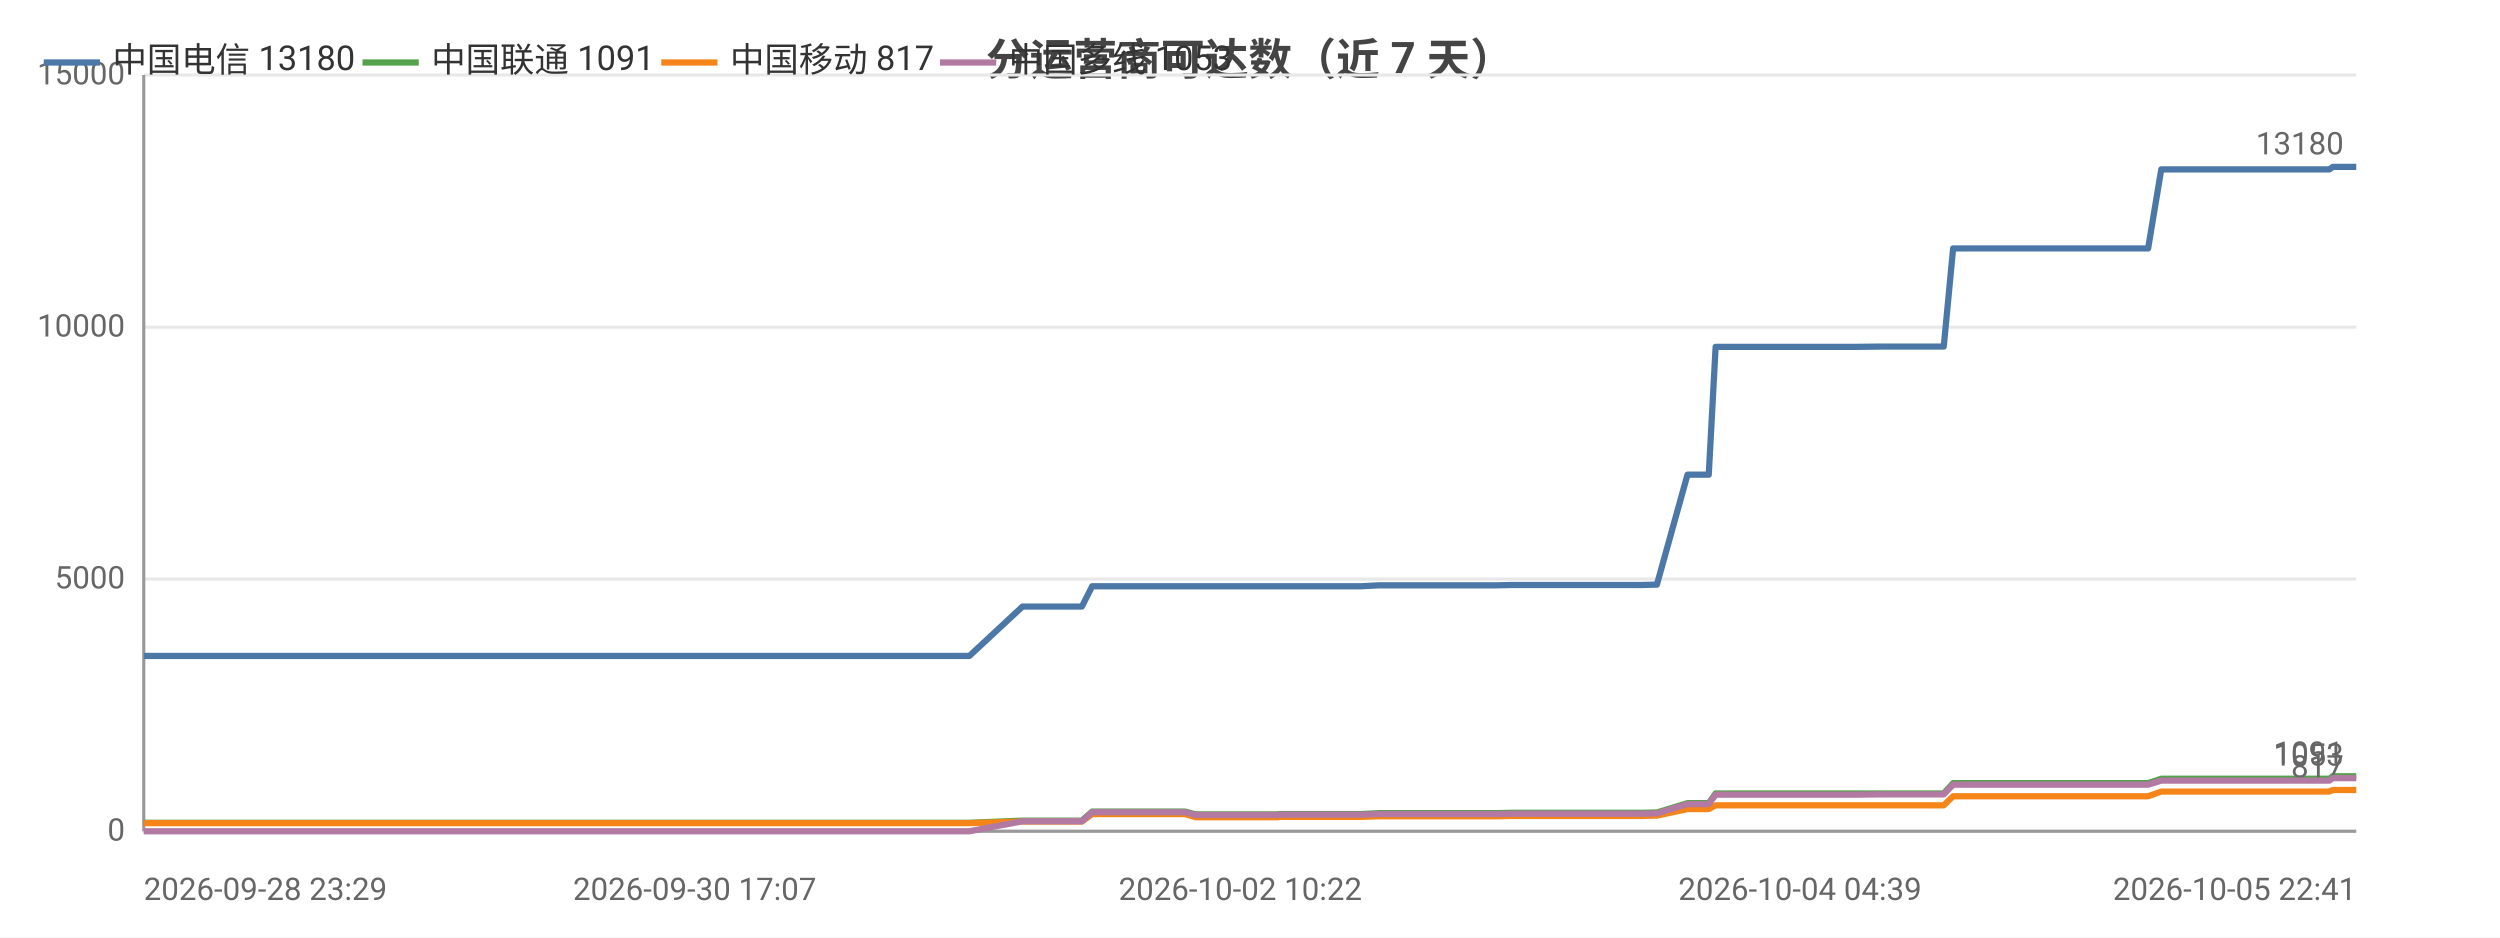
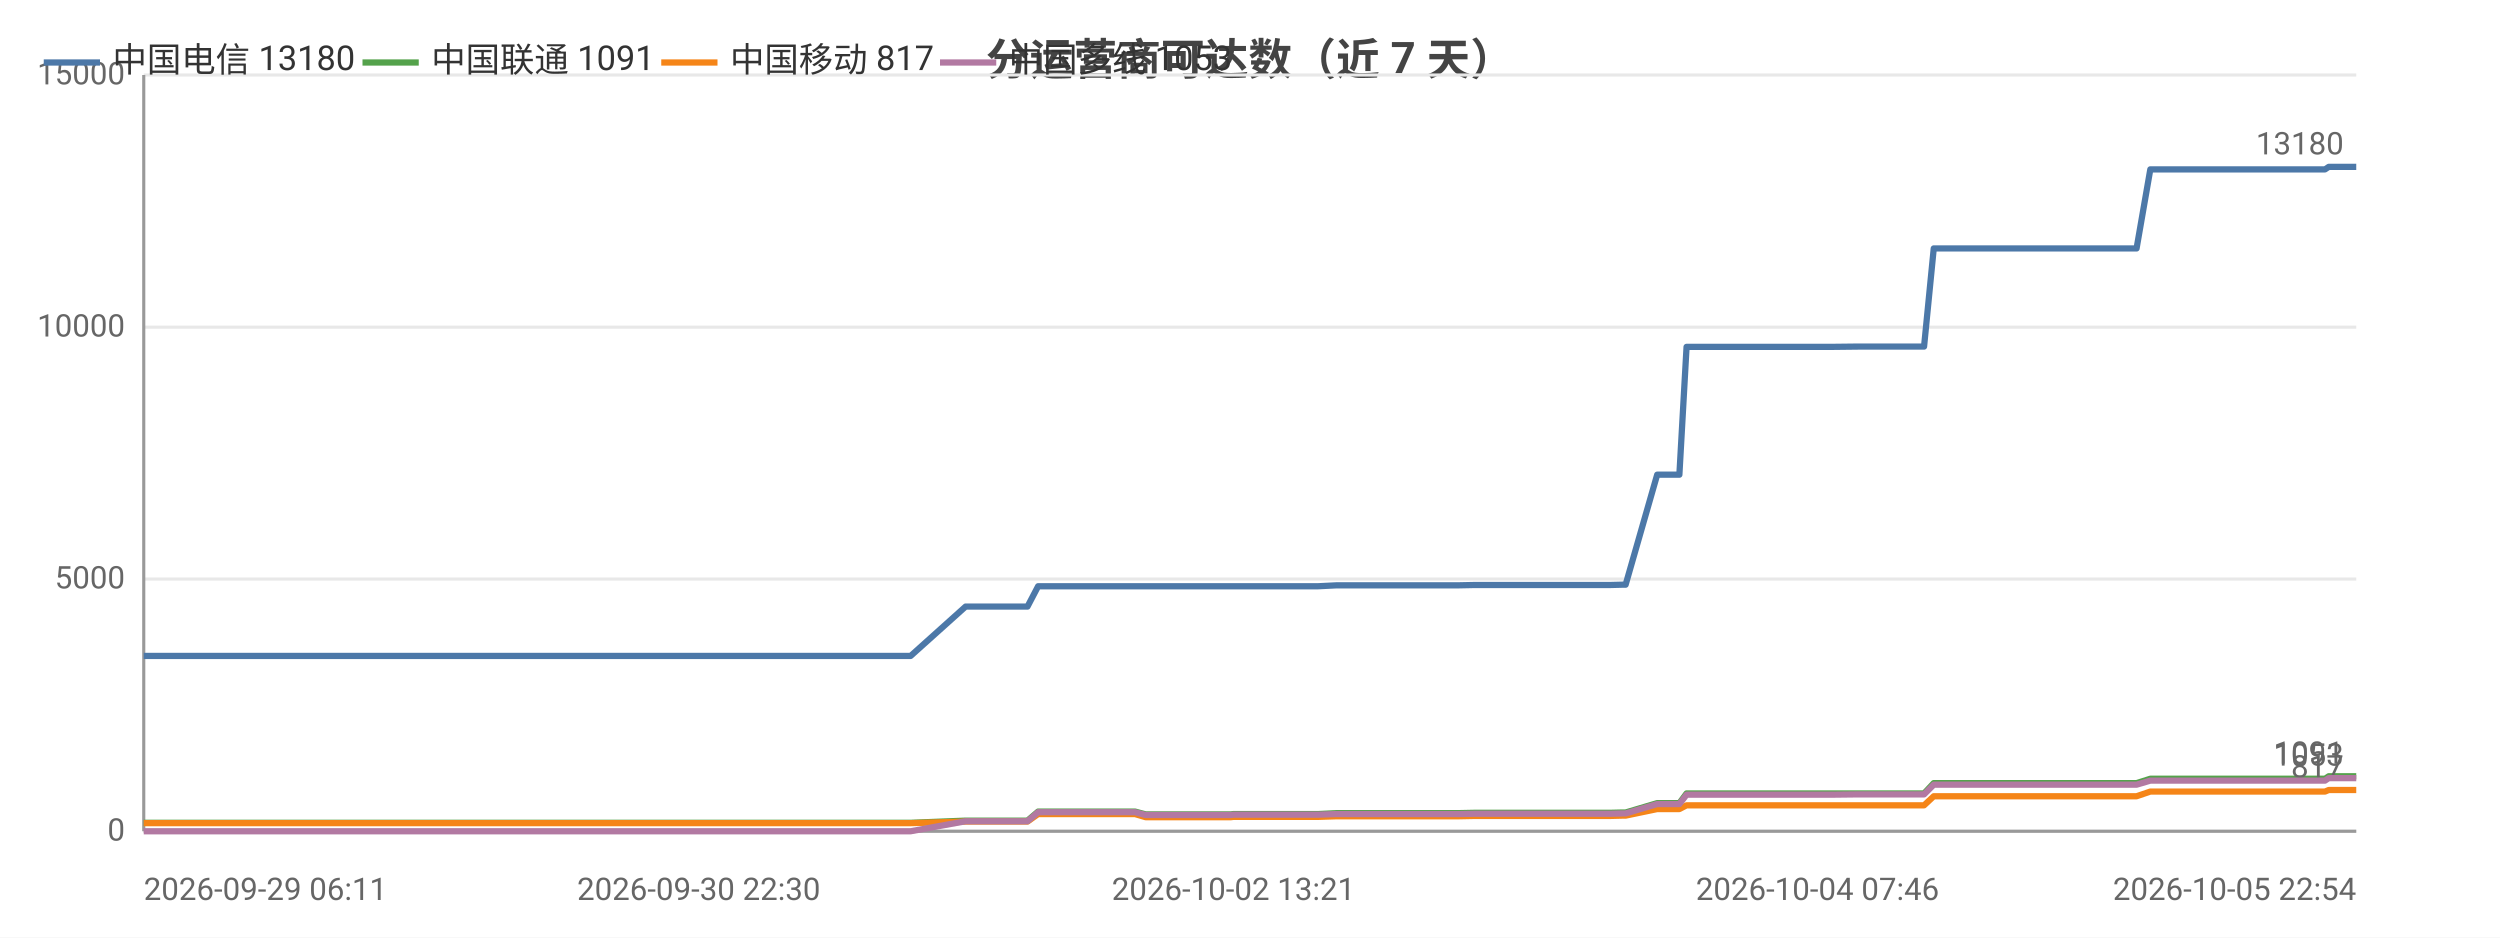
<svg xmlns="http://www.w3.org/2000/svg" width="800" height="300" viewBox="0 0 800 300">
  <rect width="800" height="300" fill="#ffffff" />
  <style>text{font-family:system-ui,-apple-system,'Segoe UI',Roboto,'PingFang SC','Microsoft YaHei','Noto Sans CJK SC',sans-serif}.g{stroke:#e8e8e8;stroke-width:1}.a{stroke:#999;stroke-width:1}.t{font-size:10px;fill:#666}.m{font-size:10px;text-anchor:middle;fill:#666}.e{font-size:10px;text-anchor:end;fill:#666}.l{font-size:11px;fill:#333}.tt{font-size:14px;font-weight:600;text-anchor:middle;fill:#444}.em{font-size:13px;text-anchor:middle;fill:#999}</style>
  <text class="tt" x="400.0" y="24">分运营商可达数（近 7 天）</text>
  <line class="g" x1="46" y1="266" x2="754" y2="266" />
  <text class="e" x="40" y="269">0</text>
  <line class="g" x1="46" y1="185.3" x2="754" y2="185.3" />
  <text class="e" x="40" y="188.3">5000</text>
  <line class="g" x1="46" y1="104.7" x2="754" y2="104.7" />
  <text class="e" x="40" y="107.7">10000</text>
  <line class="g" x1="46" y1="24" x2="754" y2="24" />
  <text class="e" x="40" y="27">15000</text>
  <line class="a" x1="46" y1="24" x2="46" y2="266" />
  <line class="a" x1="46" y1="266" x2="754" y2="266" />
-   <polyline fill="none" stroke="#4c78a8" stroke-width="2" stroke-linejoin="round" points="46,209.9 49.1,209.9 49.1,209.9 56.3,209.9 74.4,209.9 81.7,209.9 81.7,209.9 83.9,209.9 155.9,209.9 157.8,209.9 167.2,209.9 175.0,209.9 178.3,209.9 185.1,209.9 187.1,209.9 204.8,209.9 207.9,209.9 219.8,209.9 219.9,209.9 222.3,209.9 231.3,209.9 232.9,209.9 245.1,209.9 245.1,209.9 247.0,209.9 247.6,209.9 252.1,209.9 260.5,209.9 264.1,209.9 264.2,209.9 266.2,209.9 279.1,209.9 288.1,209.9 289.0,209.9 289.9,209.9 310.2,209.9 327.2,194.1 327.2,194.1 328.2,194.1 328.2,194.1 335.3,194.1 346.1,194.1 346.2,194.1 349.5,187.6 349.5,187.6 353.9,187.6 369.3,187.6 369.3,187.6 379.2,187.6 382.6,187.6 382.6,187.6 396.9,187.6 396.9,187.6 408.8,187.6 409.6,187.6 409.6,187.6 426.7,187.6 435.6,187.6 441.4,187.3 441.5,187.3 445.5,187.3 445.6,187.3 454.6,187.3 458.9,187.3 458.9,187.3 462.6,187.3 462.6,187.3 478.9,187.3 483.6,187.2 483.6,187.2 486.8,187.2 486.8,187.2 504.4,187.2 504.4,187.2 505.6,187.2 510.0,187.2 510.1,187.2 525.4,187.2 529.1,187.1 529.2,187.1 530.2,187.1 530.2,187.1 540.0,151.9 540.0,151.9 542.0,151.9 546.8,151.9 549.0,111.0 549.0,111.0 558.0,111.0 558.0,111.0 564.7,111.0 576.0,111.0 576.0,111.0 589.2,111.0 589.3,111.0 593.4,111.0 601.9,110.9 601.9,110.9 619.6,110.9 619.7,110.9 621.5,110.9 622.0,110.9 625.0,79.5 625.0,79.5 630.7,79.5 632.8,79.5 632.8,79.5 640.2,79.5 645.4,79.5 645.5,79.5 646.8,79.5 656.2,79.5 660.1,79.5 660.2,79.5 661.8,79.5 684.2,79.5 687.4,79.5 691.6,54.2 691.7,54.2 696.9,54.2 697.0,54.2 699.2,54.2 722.6,54.2 742.6,54.2 745.4,54.2 746.5,53.4 747.7,53.4 754,53.4" />
+   <polyline fill="none" stroke="#4c78a8" stroke-width="2" stroke-linejoin="round" points="46,209.9 53.6,209.9 53.6,209.9 56.0,209.9 130.8,209.9 132.8,209.9 142.6,209.9 150.7,209.9 154.1,209.9 161.2,209.9 163.3,209.9 181.7,209.9 184.9,209.9 197.3,209.9 197.4,209.9 199.8,209.9 209.2,209.9 210.9,209.9 223.6,209.9 223.6,209.9 225.5,209.9 226.2,209.9 230.9,209.9 239.7,209.9 243.4,209.9 243.4,209.9 245.5,209.9 259.0,209.9 268.3,209.9 269.3,209.9 270.2,209.9 291.4,209.9 309.0,194.1 309.0,194.1 310.0,194.1 310.1,194.1 317.4,194.1 328.7,194.1 328.8,194.1 332.2,187.6 332.2,187.6 336.8,187.6 352.8,187.6 352.8,187.6 363.2,187.6 366.6,187.6 366.7,187.6 381.5,187.6 381.6,187.6 393.9,187.6 394.7,187.6 394.7,187.6 412.6,187.6 421.8,187.6 427.8,187.3 427.9,187.3 432.1,187.3 432.2,187.3 441.6,187.3 446.0,187.3 446.0,187.3 449.9,187.3 449.9,187.3 466.9,187.3 471.7,187.2 471.7,187.2 475.0,187.2 475.1,187.2 493.4,187.2 493.4,187.2 494.6,187.2 499.2,187.2 499.2,187.2 515.2,187.2 519.1,187.1 519.1,187.1 520.2,187.1 520.2,187.1 530.3,151.9 530.4,151.9 532.5,151.9 537.4,151.9 539.7,111.0 539.8,111.0 549.1,111.0 549.1,111.0 556.1,111.0 567.8,111.0 567.8,111.0 581.6,111.0 581.6,111.0 586.0,111.0 594.8,110.9 594.8,110.9 613.2,110.9 613.3,110.9 615.2,110.9 615.7,110.9 618.8,79.5 618.8,79.5 624.8,79.5 626.9,79.5 626.9,79.5 634.6,79.5 640.0,79.5 640.1,79.5 641.5,79.5 651.3,79.5 655.3,79.5 655.4,79.5 657.1,79.5 680.4,79.5 683.7,79.5 688.1,54.2 688.2,54.2 693.6,54.2 693.7,54.2 696.0,54.2 720.3,54.2 741.1,54.2 744.0,54.2 745.2,53.4 746.4,53.4 753.0,53.4 754,53.4" />
  <circle cx="46" cy="209.9" r="4" fill="transparent" />
-   <circle cx="83.9" cy="209.9" r="4" fill="transparent" />
-   <circle cx="185.1" cy="209.9" r="4" fill="transparent" />
-   <circle cx="231.3" cy="209.9" r="4" fill="transparent" />
-   <circle cx="260.5" cy="209.9" r="4" fill="transparent" />
-   <circle cx="289.0" cy="209.9" r="4" fill="transparent" />
-   <circle cx="335.3" cy="194.1" r="4" fill="transparent" />
-   <circle cx="369.3" cy="187.6" r="4" fill="transparent" />
-   <circle cx="408.8" cy="187.6" r="4" fill="transparent" />
-   <circle cx="445.5" cy="187.3" r="4" fill="transparent" />
-   <circle cx="478.9" cy="187.3" r="4" fill="transparent" />
-   <circle cx="505.6" cy="187.2" r="4" fill="transparent" />
-   <circle cx="530.2" cy="187.1" r="4" fill="transparent" />
-   <circle cx="549.0" cy="111.0" r="4" fill="transparent" />
-   <circle cx="589.3" cy="111.0" r="4" fill="transparent" />
-   <circle cx="621.5" cy="110.9" r="4" fill="transparent" />
-   <circle cx="640.2" cy="79.5" r="4" fill="transparent" />
-   <circle cx="661.8" cy="79.5" r="4" fill="transparent" />
-   <circle cx="697.0" cy="54.2" r="4" fill="transparent" />
+   <circle cx="150.7" cy="209.9" r="4" fill="transparent" />
+   <circle cx="197.3" cy="209.9" r="4" fill="transparent" />
+   <circle cx="225.5" cy="209.9" r="4" fill="transparent" />
+   <circle cx="245.5" cy="209.9" r="4" fill="transparent" />
+   <circle cx="309.0" cy="194.1" r="4" fill="transparent" />
+   <circle cx="332.2" cy="187.6" r="4" fill="transparent" />
+   <circle cx="366.7" cy="187.6" r="4" fill="transparent" />
+   <circle cx="412.6" cy="187.6" r="4" fill="transparent" />
+   <circle cx="446.0" cy="187.3" r="4" fill="transparent" />
+   <circle cx="471.7" cy="187.2" r="4" fill="transparent" />
+   <circle cx="499.2" cy="187.2" r="4" fill="transparent" />
+   <circle cx="530.3" cy="151.9" r="4" fill="transparent" />
+   <circle cx="549.1" cy="111.0" r="4" fill="transparent" />
+   <circle cx="586.0" cy="111.0" r="4" fill="transparent" />
+   <circle cx="618.8" cy="79.5" r="4" fill="transparent" />
+   <circle cx="640.0" cy="79.5" r="4" fill="transparent" />
+   <circle cx="680.4" cy="79.5" r="4" fill="transparent" />
+   <circle cx="696.0" cy="54.2" r="4" fill="transparent" />
  <circle cx="754" cy="53.4" r="4" fill="transparent" />
  <text class="t" x="750" y="49.4" text-anchor="end" fill="#4c78a8">13180</text>
-   <polyline fill="none" stroke="#54a24b" stroke-width="2" stroke-linejoin="round" points="46,263.3 49.1,263.3 49.1,263.3 56.3,263.3 74.4,263.3 81.7,263.3 81.7,263.3 83.9,263.3 155.9,263.3 157.8,263.3 167.2,263.3 175.0,263.3 178.3,263.3 185.1,263.3 187.1,263.3 204.8,263.3 207.9,263.3 219.8,263.3 219.9,263.3 222.3,263.3 231.3,263.3 232.9,263.3 245.1,263.3 245.1,263.3 247.0,263.3 247.6,263.3 252.1,263.3 260.5,263.3 264.1,263.3 264.2,263.3 266.2,263.3 279.1,263.3 288.1,263.3 289.0,263.3 289.9,263.3 310.2,263.3 327.2,262.6 327.2,262.6 328.2,262.6 328.2,262.6 335.3,262.6 346.1,262.6 346.2,262.6 349.5,259.7 349.5,259.7 353.9,259.7 369.3,259.7 369.3,259.7 379.2,259.7 382.6,260.6 382.6,260.6 396.9,260.6 396.9,260.6 408.8,260.6 409.6,260.5 409.6,260.5 426.7,260.5 435.6,260.5 441.4,260.2 441.5,260.2 445.5,260.2 445.6,260.2 454.6,260.2 458.9,260.2 458.9,260.2 462.6,260.2 462.6,260.2 478.9,260.2 483.6,260.1 483.6,260.1 486.8,260.1 486.8,260.1 504.4,260.1 504.4,260.1 505.6,260.1 510.0,260.1 510.1,260.1 525.4,260.1 529.1,260.0 529.2,260.0 530.2,260.0 530.2,260.0 540.0,257.0 540.0,257.0 542.0,257.0 546.8,257.0 549.0,253.9 549.0,253.9 558.0,253.9 558.0,253.9 564.7,253.9 576.0,253.9 576.0,253.9 589.2,253.9 589.3,253.9 593.4,253.9 601.9,253.9 601.9,253.9 619.6,253.9 619.7,253.9 621.5,253.9 622.0,253.9 625.0,250.6 625.0,250.6 630.7,250.6 632.8,250.6 632.8,250.6 640.2,250.6 645.4,250.6 645.5,250.6 646.8,250.6 656.2,250.6 660.1,250.6 660.2,250.6 661.8,250.6 684.2,250.6 687.4,250.6 691.6,249.2 691.7,249.2 696.9,249.2 697.0,249.2 699.2,249.2 722.6,249.2 742.6,249.2 745.4,249.2 746.5,248.4 747.7,248.4 754,248.4" />
+   <polyline fill="none" stroke="#54a24b" stroke-width="2" stroke-linejoin="round" points="46,263.3 53.6,263.3 53.6,263.3 56.0,263.3 130.8,263.3 132.8,263.3 142.6,263.3 150.7,263.3 154.1,263.3 161.2,263.3 163.3,263.3 181.7,263.3 184.9,263.3 197.3,263.3 197.4,263.3 199.8,263.3 209.2,263.3 210.9,263.3 223.6,263.3 223.6,263.3 225.5,263.3 226.2,263.3 230.9,263.3 239.7,263.3 243.4,263.3 243.4,263.3 245.5,263.3 259.0,263.3 268.3,263.3 269.3,263.3 270.2,263.3 291.4,263.3 309.0,262.6 309.0,262.6 310.0,262.6 310.1,262.6 317.4,262.6 328.7,262.6 328.8,262.6 332.2,259.7 332.2,259.7 336.8,259.7 352.8,259.7 352.8,259.7 363.2,259.7 366.6,260.6 366.7,260.6 381.5,260.6 381.6,260.6 393.9,260.6 394.7,260.5 394.7,260.5 412.6,260.5 421.8,260.5 427.8,260.2 427.9,260.2 432.1,260.2 432.2,260.2 441.6,260.2 446.0,260.2 446.0,260.2 449.9,260.2 449.9,260.2 466.9,260.2 471.7,260.1 471.7,260.1 475.0,260.1 475.1,260.1 493.4,260.1 493.4,260.1 494.6,260.1 499.2,260.1 499.2,260.1 515.2,260.1 519.1,260.0 519.1,260.0 520.2,260.0 520.2,260.0 530.3,257.0 530.4,257.0 532.5,257.0 537.4,257.0 539.7,253.9 539.8,253.9 549.1,253.9 549.1,253.9 556.1,253.9 567.8,253.9 567.8,253.9 581.6,253.9 581.6,253.9 586.0,253.9 594.8,253.9 594.8,253.9 613.2,253.9 613.3,253.9 615.2,253.9 615.7,253.9 618.8,250.6 618.8,250.6 624.8,250.6 626.9,250.6 626.9,250.6 634.6,250.6 640.0,250.6 640.1,250.6 641.5,250.6 651.3,250.6 655.3,250.6 655.4,250.6 657.1,250.6 680.4,250.6 683.7,250.6 688.1,249.2 688.2,249.2 693.6,249.2 693.7,249.2 696.0,249.2 720.3,249.2 741.1,249.2 744.0,249.2 745.2,248.4 746.4,248.4 753.0,248.4 754,248.4" />
  <circle cx="46" cy="263.3" r="4" fill="transparent" />
-   <circle cx="83.9" cy="263.3" r="4" fill="transparent" />
-   <circle cx="185.1" cy="263.3" r="4" fill="transparent" />
-   <circle cx="231.3" cy="263.3" r="4" fill="transparent" />
-   <circle cx="260.5" cy="263.3" r="4" fill="transparent" />
-   <circle cx="289.0" cy="263.3" r="4" fill="transparent" />
-   <circle cx="335.3" cy="262.6" r="4" fill="transparent" />
-   <circle cx="369.3" cy="259.7" r="4" fill="transparent" />
-   <circle cx="408.8" cy="260.6" r="4" fill="transparent" />
-   <circle cx="445.5" cy="260.2" r="4" fill="transparent" />
-   <circle cx="478.9" cy="260.2" r="4" fill="transparent" />
-   <circle cx="505.6" cy="260.1" r="4" fill="transparent" />
-   <circle cx="530.2" cy="260.0" r="4" fill="transparent" />
-   <circle cx="549.0" cy="253.9" r="4" fill="transparent" />
-   <circle cx="589.3" cy="253.9" r="4" fill="transparent" />
-   <circle cx="621.5" cy="253.9" r="4" fill="transparent" />
-   <circle cx="640.2" cy="250.6" r="4" fill="transparent" />
-   <circle cx="661.8" cy="250.6" r="4" fill="transparent" />
-   <circle cx="697.0" cy="249.2" r="4" fill="transparent" />
+   <circle cx="150.7" cy="263.3" r="4" fill="transparent" />
+   <circle cx="197.3" cy="263.3" r="4" fill="transparent" />
+   <circle cx="225.5" cy="263.3" r="4" fill="transparent" />
+   <circle cx="245.5" cy="263.3" r="4" fill="transparent" />
+   <circle cx="309.0" cy="262.6" r="4" fill="transparent" />
+   <circle cx="332.2" cy="259.7" r="4" fill="transparent" />
+   <circle cx="366.7" cy="260.6" r="4" fill="transparent" />
+   <circle cx="412.6" cy="260.5" r="4" fill="transparent" />
+   <circle cx="446.0" cy="260.2" r="4" fill="transparent" />
+   <circle cx="471.7" cy="260.1" r="4" fill="transparent" />
+   <circle cx="499.2" cy="260.1" r="4" fill="transparent" />
+   <circle cx="530.3" cy="257.0" r="4" fill="transparent" />
+   <circle cx="549.1" cy="253.9" r="4" fill="transparent" />
+   <circle cx="586.0" cy="253.9" r="4" fill="transparent" />
+   <circle cx="618.8" cy="250.6" r="4" fill="transparent" />
+   <circle cx="640.0" cy="250.6" r="4" fill="transparent" />
+   <circle cx="680.4" cy="250.6" r="4" fill="transparent" />
+   <circle cx="696.0" cy="249.2" r="4" fill="transparent" />
  <circle cx="754" cy="248.4" r="4" fill="transparent" />
  <text class="t" x="750" y="244.4" text-anchor="end" fill="#54a24b">1091</text>
-   <polyline fill="none" stroke="#f58518" stroke-width="2" stroke-linejoin="round" points="46,263.4 49.1,263.4 49.1,263.4 56.3,263.4 74.4,263.4 81.7,263.4 81.7,263.4 83.9,263.4 155.9,263.4 157.8,263.4 167.2,263.4 175.0,263.4 178.3,263.4 185.1,263.4 187.1,263.4 204.8,263.4 207.9,263.4 219.8,263.4 219.9,263.4 222.3,263.4 231.3,263.4 232.9,263.4 245.1,263.4 245.1,263.4 247.0,263.4 247.6,263.4 252.1,263.4 260.5,263.4 264.1,263.4 264.2,263.4 266.2,263.4 279.1,263.4 288.1,263.4 289.0,263.4 289.9,263.4 310.2,263.4 327.2,262.9 327.2,262.9 328.2,262.9 328.2,262.9 335.3,262.9 346.1,262.9 346.2,262.9 349.5,260.5 349.5,260.5 353.9,260.5 369.3,260.5 369.3,260.5 379.2,260.5 382.6,261.5 382.6,261.5 396.9,261.5 396.9,261.5 408.8,261.5 409.6,261.4 409.6,261.4 426.7,261.4 435.6,261.4 441.4,261.2 441.5,261.2 445.5,261.2 445.6,261.2 454.6,261.2 458.9,261.2 458.9,261.2 462.6,261.2 462.6,261.2 478.9,261.2 483.6,261.1 483.6,261.1 486.8,261.1 486.8,261.1 504.4,261.1 504.4,261.1 505.6,261.1 510.0,261.1 510.1,261.1 525.4,261.1 529.1,261.0 529.2,261.0 530.2,261.0 530.2,261.0 540.0,258.9 540.0,258.9 542.0,258.9 546.8,258.9 549.0,257.7 549.0,257.7 558.0,257.7 558.0,257.7 564.7,257.7 576.0,257.7 576.0,257.7 589.2,257.7 589.3,257.7 593.4,257.7 601.9,257.7 601.9,257.7 619.6,257.7 619.7,257.7 621.5,257.7 622.0,257.7 625.0,254.8 625.0,254.8 630.7,254.8 632.8,254.8 632.8,254.8 640.2,254.8 645.4,254.8 645.5,254.8 646.8,254.8 656.2,254.8 660.1,254.8 660.2,254.8 661.8,254.8 684.2,254.8 687.4,254.8 691.6,253.3 691.7,253.3 696.9,253.3 697.0,253.3 699.2,253.3 722.6,253.3 742.6,253.3 745.4,253.3 746.5,252.8 747.7,252.8 754,252.8" />
+   <polyline fill="none" stroke="#f58518" stroke-width="2" stroke-linejoin="round" points="46,263.4 53.6,263.4 53.6,263.4 56.0,263.4 130.8,263.4 132.8,263.4 142.6,263.4 150.7,263.4 154.1,263.4 161.2,263.4 163.3,263.4 181.7,263.4 184.9,263.4 197.3,263.4 197.4,263.4 199.8,263.4 209.2,263.4 210.9,263.4 223.6,263.4 223.6,263.4 225.5,263.4 226.2,263.4 230.9,263.4 239.7,263.4 243.4,263.4 243.4,263.4 245.5,263.4 259.0,263.4 268.3,263.4 269.3,263.4 270.2,263.4 291.4,263.4 309.0,262.9 309.0,262.9 310.0,262.9 310.1,262.9 317.4,262.9 328.7,262.9 328.8,262.9 332.2,260.5 332.2,260.5 336.8,260.5 352.8,260.5 352.8,260.5 363.2,260.5 366.6,261.5 366.7,261.5 381.5,261.5 381.6,261.5 393.9,261.5 394.7,261.4 394.7,261.4 412.6,261.4 421.8,261.4 427.8,261.2 427.9,261.2 432.1,261.2 432.2,261.2 441.6,261.2 446.0,261.2 446.0,261.2 449.9,261.2 449.9,261.2 466.9,261.2 471.7,261.1 471.7,261.1 475.0,261.1 475.1,261.1 493.4,261.1 493.4,261.1 494.6,261.1 499.2,261.1 499.2,261.1 515.2,261.1 519.1,261.0 519.1,261.0 520.2,261.0 520.2,261.0 530.3,258.9 530.4,258.9 532.5,258.9 537.4,258.9 539.7,257.7 539.8,257.7 549.1,257.7 549.1,257.7 556.1,257.7 567.8,257.7 567.8,257.7 581.6,257.7 581.6,257.7 586.0,257.7 594.8,257.7 594.8,257.7 613.2,257.7 613.3,257.7 615.2,257.7 615.7,257.7 618.8,254.8 618.8,254.8 624.8,254.8 626.9,254.8 626.9,254.8 634.6,254.8 640.0,254.8 640.1,254.8 641.5,254.8 651.3,254.8 655.3,254.8 655.4,254.8 657.1,254.8 680.4,254.8 683.7,254.8 688.1,253.3 688.2,253.3 693.6,253.3 693.7,253.3 696.0,253.3 720.3,253.3 741.1,253.3 744.0,253.3 745.2,252.8 746.4,252.8 753.0,252.8 754,252.8" />
  <circle cx="46" cy="263.4" r="4" fill="transparent" />
-   <circle cx="83.9" cy="263.4" r="4" fill="transparent" />
-   <circle cx="185.1" cy="263.4" r="4" fill="transparent" />
-   <circle cx="231.3" cy="263.4" r="4" fill="transparent" />
-   <circle cx="260.5" cy="263.4" r="4" fill="transparent" />
-   <circle cx="289.0" cy="263.4" r="4" fill="transparent" />
-   <circle cx="335.3" cy="262.9" r="4" fill="transparent" />
-   <circle cx="369.3" cy="260.5" r="4" fill="transparent" />
-   <circle cx="408.8" cy="261.5" r="4" fill="transparent" />
-   <circle cx="445.5" cy="261.2" r="4" fill="transparent" />
-   <circle cx="478.9" cy="261.2" r="4" fill="transparent" />
-   <circle cx="505.6" cy="261.1" r="4" fill="transparent" />
-   <circle cx="530.2" cy="261.0" r="4" fill="transparent" />
-   <circle cx="549.0" cy="257.7" r="4" fill="transparent" />
-   <circle cx="589.3" cy="257.7" r="4" fill="transparent" />
-   <circle cx="621.5" cy="257.7" r="4" fill="transparent" />
-   <circle cx="640.2" cy="254.8" r="4" fill="transparent" />
-   <circle cx="661.8" cy="254.8" r="4" fill="transparent" />
-   <circle cx="697.0" cy="253.3" r="4" fill="transparent" />
+   <circle cx="150.7" cy="263.4" r="4" fill="transparent" />
+   <circle cx="197.3" cy="263.4" r="4" fill="transparent" />
+   <circle cx="225.5" cy="263.4" r="4" fill="transparent" />
+   <circle cx="245.5" cy="263.4" r="4" fill="transparent" />
+   <circle cx="309.0" cy="262.9" r="4" fill="transparent" />
+   <circle cx="332.2" cy="260.5" r="4" fill="transparent" />
+   <circle cx="366.7" cy="261.5" r="4" fill="transparent" />
+   <circle cx="412.6" cy="261.4" r="4" fill="transparent" />
+   <circle cx="446.0" cy="261.2" r="4" fill="transparent" />
+   <circle cx="471.7" cy="261.1" r="4" fill="transparent" />
+   <circle cx="499.2" cy="261.1" r="4" fill="transparent" />
+   <circle cx="530.3" cy="258.9" r="4" fill="transparent" />
+   <circle cx="549.1" cy="257.7" r="4" fill="transparent" />
+   <circle cx="586.0" cy="257.7" r="4" fill="transparent" />
+   <circle cx="618.8" cy="254.8" r="4" fill="transparent" />
+   <circle cx="640.0" cy="254.8" r="4" fill="transparent" />
+   <circle cx="680.4" cy="254.8" r="4" fill="transparent" />
+   <circle cx="696.0" cy="253.3" r="4" fill="transparent" />
  <circle cx="754" cy="252.8" r="4" fill="transparent" />
  <text class="t" x="750" y="248.8" text-anchor="end" fill="#f58518">817</text>
-   <polyline fill="none" stroke="#b279a2" stroke-width="2" stroke-linejoin="round" points="46,266 49.1,266 49.1,266 56.3,266 74.4,266 81.7,266 81.7,266 83.9,266 155.9,266 157.8,266 167.2,266 175.0,266 178.3,266 185.1,266 187.1,266 204.8,266 207.9,266 219.8,266 219.9,266 222.3,266 231.3,266 232.9,266 245.1,266 245.1,266 247.0,266 247.6,266 252.1,266 260.5,266 264.1,266 264.2,266 266.2,266 279.1,266 288.1,266 289.0,266 289.9,266 310.2,266 327.2,262.8 327.2,262.8 328.2,262.8 328.2,262.8 335.3,262.8 346.1,262.8 346.2,262.8 349.5,259.9 349.5,259.9 353.9,259.9 369.3,259.9 369.3,259.9 379.2,259.9 382.6,260.8 382.6,260.8 396.9,260.8 396.9,260.8 408.8,260.8 409.6,260.7 409.6,260.7 426.7,260.7 435.6,260.7 441.4,260.5 441.5,260.5 445.5,260.5 445.6,260.5 454.6,260.5 458.9,260.5 458.9,260.5 462.6,260.5 462.6,260.5 478.9,260.5 483.6,260.4 483.6,260.4 486.8,260.4 486.8,260.4 504.4,260.4 504.4,260.4 505.6,260.4 510.0,260.4 510.1,260.4 525.4,260.4 529.1,260.3 529.2,260.3 530.2,260.3 530.2,260.3 540.0,257.3 540.0,257.3 542.0,257.3 546.8,257.3 549.0,254.3 549.0,254.3 558.0,254.3 558.0,254.3 564.7,254.3 576.0,254.3 576.0,254.3 589.2,254.3 589.3,254.3 593.4,254.3 601.9,254.2 601.9,254.2 619.6,254.2 619.7,254.2 621.5,254.2 622.0,254.2 625.0,251.1 625.0,251.1 630.7,251.1 632.8,251.1 632.8,251.1 640.2,251.1 645.4,251.1 645.5,251.1 646.8,251.1 656.2,251.1 660.1,251.1 660.2,251.1 661.8,251.1 684.2,251.1 687.4,251.1 691.6,249.8 691.7,249.8 696.9,249.8 697.0,249.8 699.2,249.8 722.6,249.8 742.6,249.8 745.4,249.8 746.5,249.0 747.7,249.0 754,249.0" />
+   <polyline fill="none" stroke="#b279a2" stroke-width="2" stroke-linejoin="round" points="46,266 53.6,266 53.6,266 56.0,266 130.8,266 132.8,266 142.6,266 150.7,266 154.1,266 161.2,266 163.3,266 181.7,266 184.9,266 197.3,266 197.4,266 199.8,266 209.2,266 210.9,266 223.6,266 223.6,266 225.5,266 226.2,266 230.9,266 239.7,266 243.4,266 243.4,266 245.5,266 259.0,266 268.3,266 269.3,266 270.2,266 291.4,266 309.0,262.8 309.0,262.8 310.0,262.8 310.1,262.8 317.4,262.8 328.7,262.8 328.8,262.8 332.2,259.9 332.2,259.9 336.8,259.9 352.8,259.9 352.8,259.9 363.2,259.9 366.6,260.8 366.7,260.8 381.5,260.8 381.6,260.8 393.9,260.8 394.7,260.7 394.7,260.7 412.6,260.7 421.8,260.7 427.8,260.5 427.9,260.5 432.1,260.5 432.2,260.5 441.6,260.5 446.0,260.5 446.0,260.5 449.9,260.5 449.9,260.5 466.9,260.5 471.7,260.4 471.7,260.4 475.0,260.4 475.1,260.4 493.4,260.4 493.4,260.4 494.6,260.4 499.2,260.4 499.2,260.4 515.2,260.4 519.1,260.3 519.1,260.3 520.2,260.3 520.2,260.3 530.3,257.3 530.4,257.3 532.5,257.3 537.4,257.3 539.7,254.3 539.8,254.3 549.1,254.3 549.1,254.3 556.1,254.3 567.8,254.3 567.8,254.3 581.6,254.3 581.6,254.3 586.0,254.3 594.8,254.2 594.8,254.2 613.2,254.2 613.3,254.2 615.2,254.2 615.7,254.2 618.8,251.1 618.8,251.1 624.8,251.1 626.9,251.1 626.9,251.1 634.6,251.1 640.0,251.1 640.1,251.1 641.5,251.1 651.3,251.1 655.3,251.1 655.4,251.1 657.1,251.1 680.4,251.1 683.7,251.1 688.1,249.8 688.2,249.8 693.6,249.8 693.7,249.8 696.0,249.8 720.3,249.8 741.1,249.8 744.0,249.8 745.2,249.0 746.4,249.0 753.0,249.0 754,249.0" />
  <circle cx="46" cy="266" r="4" fill="transparent" />
-   <circle cx="83.9" cy="266" r="4" fill="transparent" />
-   <circle cx="185.1" cy="266" r="4" fill="transparent" />
-   <circle cx="231.3" cy="266" r="4" fill="transparent" />
-   <circle cx="260.5" cy="266" r="4" fill="transparent" />
-   <circle cx="289.0" cy="266" r="4" fill="transparent" />
-   <circle cx="335.3" cy="262.8" r="4" fill="transparent" />
-   <circle cx="369.3" cy="259.9" r="4" fill="transparent" />
-   <circle cx="408.8" cy="260.8" r="4" fill="transparent" />
-   <circle cx="445.5" cy="260.5" r="4" fill="transparent" />
-   <circle cx="478.9" cy="260.5" r="4" fill="transparent" />
-   <circle cx="505.6" cy="260.4" r="4" fill="transparent" />
-   <circle cx="530.2" cy="260.3" r="4" fill="transparent" />
-   <circle cx="549.0" cy="254.3" r="4" fill="transparent" />
-   <circle cx="589.3" cy="254.3" r="4" fill="transparent" />
-   <circle cx="621.5" cy="254.2" r="4" fill="transparent" />
-   <circle cx="640.2" cy="251.1" r="4" fill="transparent" />
-   <circle cx="661.8" cy="251.1" r="4" fill="transparent" />
-   <circle cx="697.0" cy="249.8" r="4" fill="transparent" />
+   <circle cx="150.7" cy="266" r="4" fill="transparent" />
+   <circle cx="197.3" cy="266" r="4" fill="transparent" />
+   <circle cx="225.5" cy="266" r="4" fill="transparent" />
+   <circle cx="245.5" cy="266" r="4" fill="transparent" />
+   <circle cx="309.0" cy="262.8" r="4" fill="transparent" />
+   <circle cx="332.2" cy="259.9" r="4" fill="transparent" />
+   <circle cx="366.7" cy="260.8" r="4" fill="transparent" />
+   <circle cx="412.6" cy="260.7" r="4" fill="transparent" />
+   <circle cx="446.0" cy="260.5" r="4" fill="transparent" />
+   <circle cx="471.7" cy="260.4" r="4" fill="transparent" />
+   <circle cx="499.2" cy="260.4" r="4" fill="transparent" />
+   <circle cx="530.3" cy="257.3" r="4" fill="transparent" />
+   <circle cx="549.1" cy="254.3" r="4" fill="transparent" />
+   <circle cx="586.0" cy="254.3" r="4" fill="transparent" />
+   <circle cx="618.8" cy="251.1" r="4" fill="transparent" />
+   <circle cx="640.0" cy="251.1" r="4" fill="transparent" />
+   <circle cx="680.4" cy="251.1" r="4" fill="transparent" />
+   <circle cx="696.0" cy="249.8" r="4" fill="transparent" />
  <circle cx="754" cy="249.0" r="4" fill="transparent" />
  <text class="t" x="750" y="245.0" text-anchor="end" fill="#b279a2">1053</text>
-   <text class="t" x="46" y="288">2026-09-28 23:29</text>
-   <text class="m" x="222.3" y="288">2026-09-30 17:07</text>
-   <text class="m" x="396.9" y="288">2026-10-02 10:22</text>
-   <text class="m" x="576.0" y="288">2026-10-04 04:39</text>
-   <text class="e" x="754" y="288">2026-10-05 22:41</text>
+   <text class="t" x="46" y="288">2026-09-29 06:11</text>
+   <text class="m" x="223.6" y="288">2026-09-30 22:30</text>
+   <text class="m" x="394.7" y="288">2026-10-02 13:21</text>
+   <text class="m" x="581.6" y="288">2026-10-04 07:46</text>
+   <text class="e" x="754" y="288">2026-10-05 22:54</text>
  <line x1="14" y1="20" x2="32" y2="20" stroke="#4c78a8" stroke-width="2" />
  <text class="l" x="36" y="23">中国电信 13180</text>
  <line x1="116.0" y1="20" x2="134.0" y2="20" stroke="#54a24b" stroke-width="2" />
  <text class="l" x="138.0" y="23">中国联通 1091</text>
  <line x1="211.6" y1="20" x2="229.6" y2="20" stroke="#f58518" stroke-width="2" />
  <text class="l" x="233.6" y="23">中国移动 817</text>
  <line x1="300.8" y1="20" x2="318.8" y2="20" stroke="#b279a2" stroke-width="2" />
  <text class="l" x="322.8" y="23">中国多线 1053</text>
</svg>
